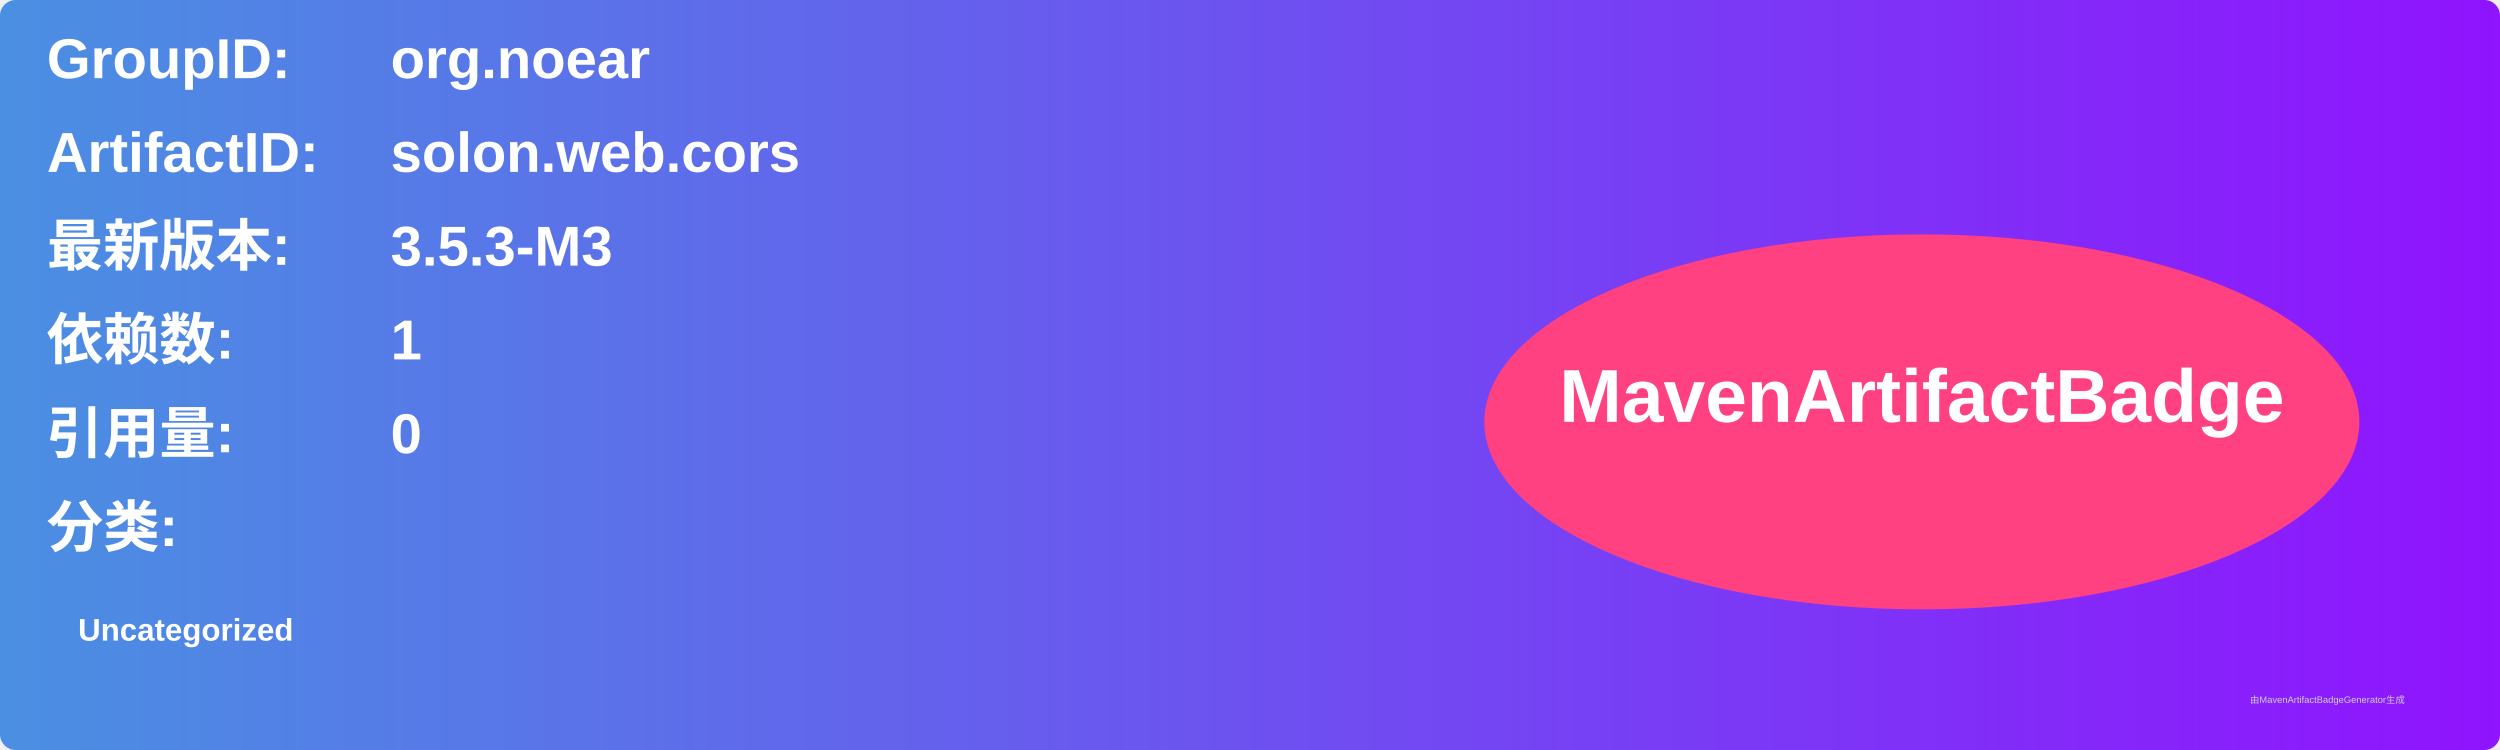
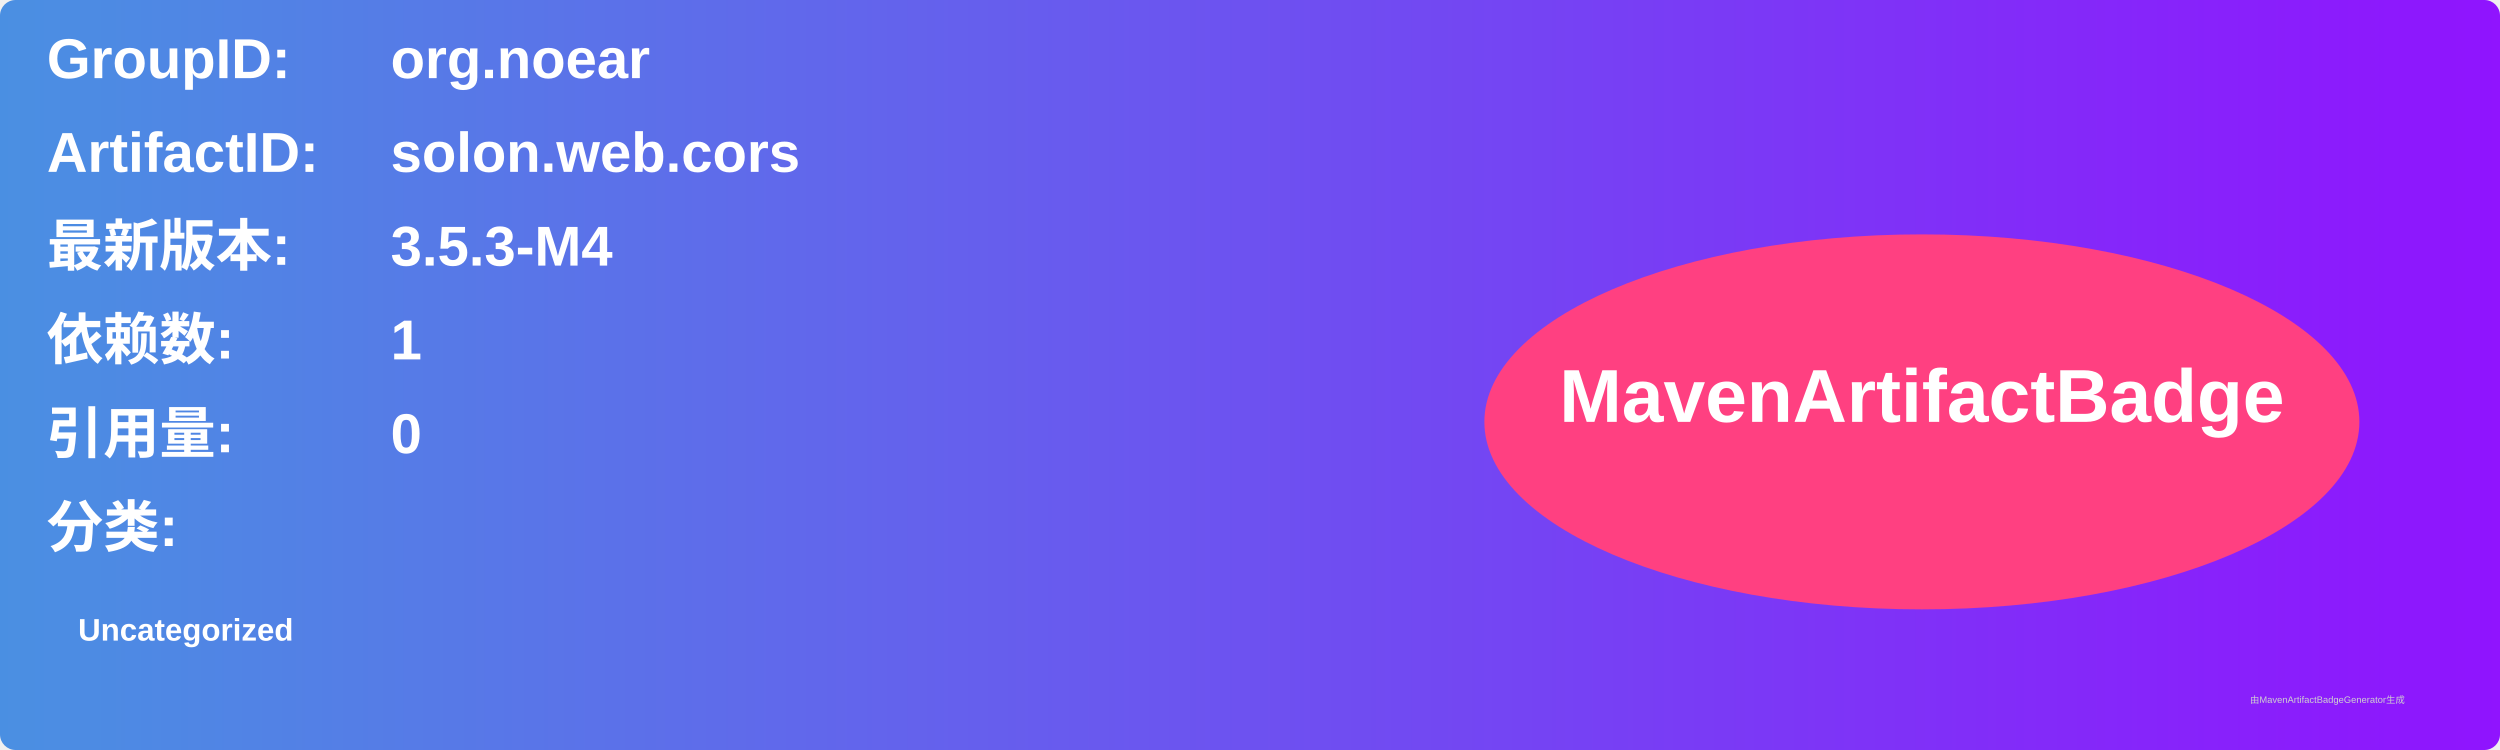
<svg xmlns="http://www.w3.org/2000/svg" width="800" height="240" viewBox="0 0 800 240">
  <linearGradient id="grad" x1="0%" y1="0%" x2="100%" y2="0%">
    <stop offset="0%" stop-color="#4a90e2" />
    <stop offset="100%" stop-color="#9013fe" />
  </linearGradient>
  <rect width="100%" height="100%" rx="5" ry="5" fill="url(#grad)" />
  <g transform="translate(15, 15)">
    <text x="0" y="10" font-family="Arial" font-size="18" fill="white" font-weight="bold" width="260">GroupID:</text>
    <text x="110" y="10" font-family="Arial" font-size="18" fill="white" font-weight="bold" width="460">org.noear</text>
    <text x="0" y="40" font-family="Arial" font-size="18" fill="white" font-weight="bold" width="260">ArtifactID:</text>
    <text x="110" y="40" font-family="Arial" font-size="18" fill="white" font-weight="bold" width="460">solon.web.cors</text>
    <text x="0" y="70" font-family="Arial" font-size="18" fill="white" font-weight="bold">最新版本:</text>
    <text x="110" y="70" font-family="Arial" font-size="18" fill="white" font-weight="bold">
-       <tspan font-weight="bold">3.5.3-M3</tspan>
+       <tspan font-weight="bold">3.5.3-M4</tspan>
    </text>
    <text x="0" y="100" font-family="Arial" font-size="18" fill="white" font-weight="bold">依赖数: </text>
    <text x="110" y="100" font-family="Arial" font-size="18" fill="white">
      <tspan font-weight="bold">1</tspan>
    </text>
    <text x="0" y="130" font-family="Arial" font-size="18" fill="white" font-weight="bold">引用量: </text>
    <text x="110" y="130" font-family="Arial" font-size="18" fill="white">
      <tspan font-weight="bold">0</tspan>
    </text>
    <text x="0" y="160" font-family="Arial" font-size="18" fill="white" font-weight="bold">分类:</text>
    <text x="10" y="190" font-family="Arial" font-size="10" fill="white">
      <tspan font-weight="bold">Uncategorized</tspan>
    </text>
    <ellipse cx="600" cy="120" rx="140" ry="60" fill="#ff4081" />
    <text x="600" y="120" text-anchor="middle" font-family="Arial" font-size="24" fill="white" font-weight="bold">MavenArtifactBadge</text>
  </g>
  <text x="720" y="225" font-family="Arial" font-size="3" fill="#d0d0d0">由MavenArtifactBadgeGenerator生成</text>
</svg>
